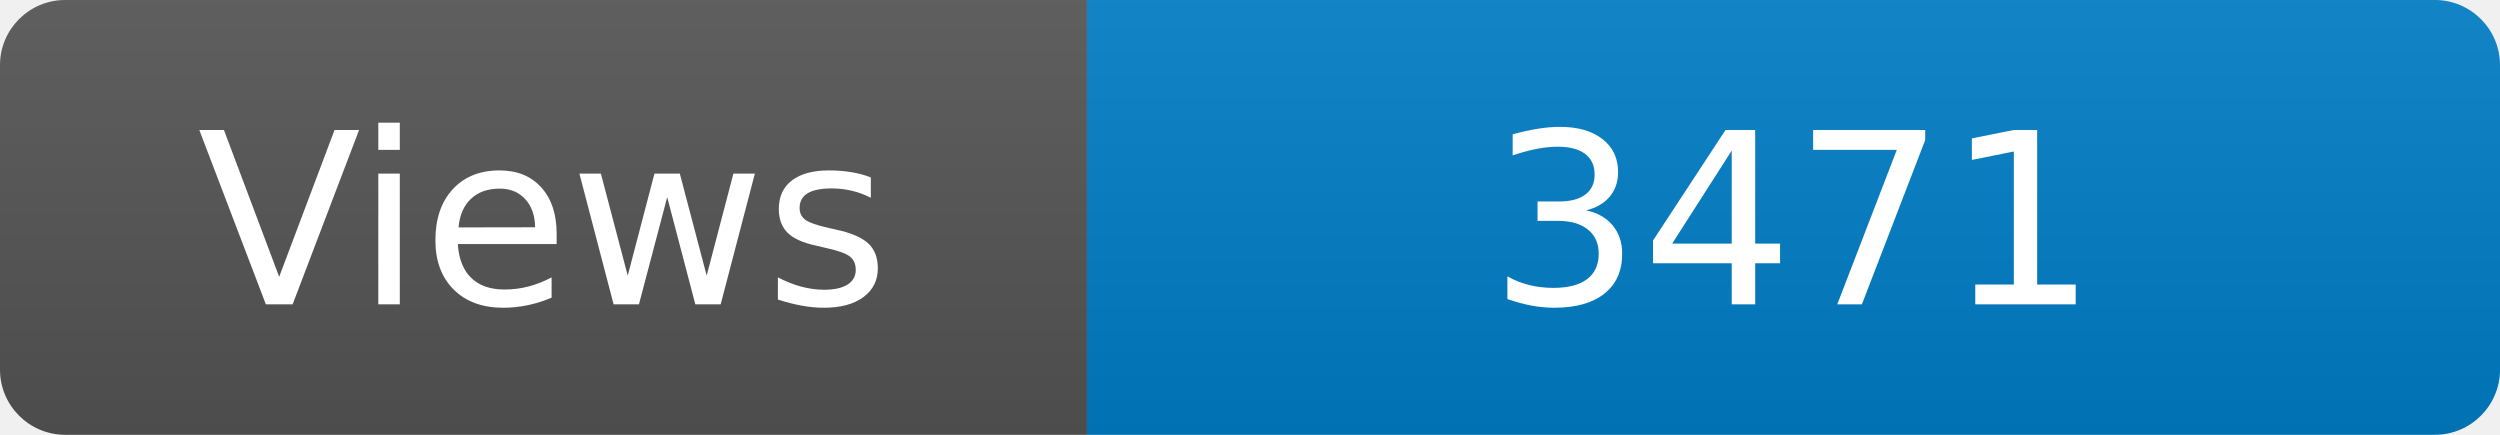
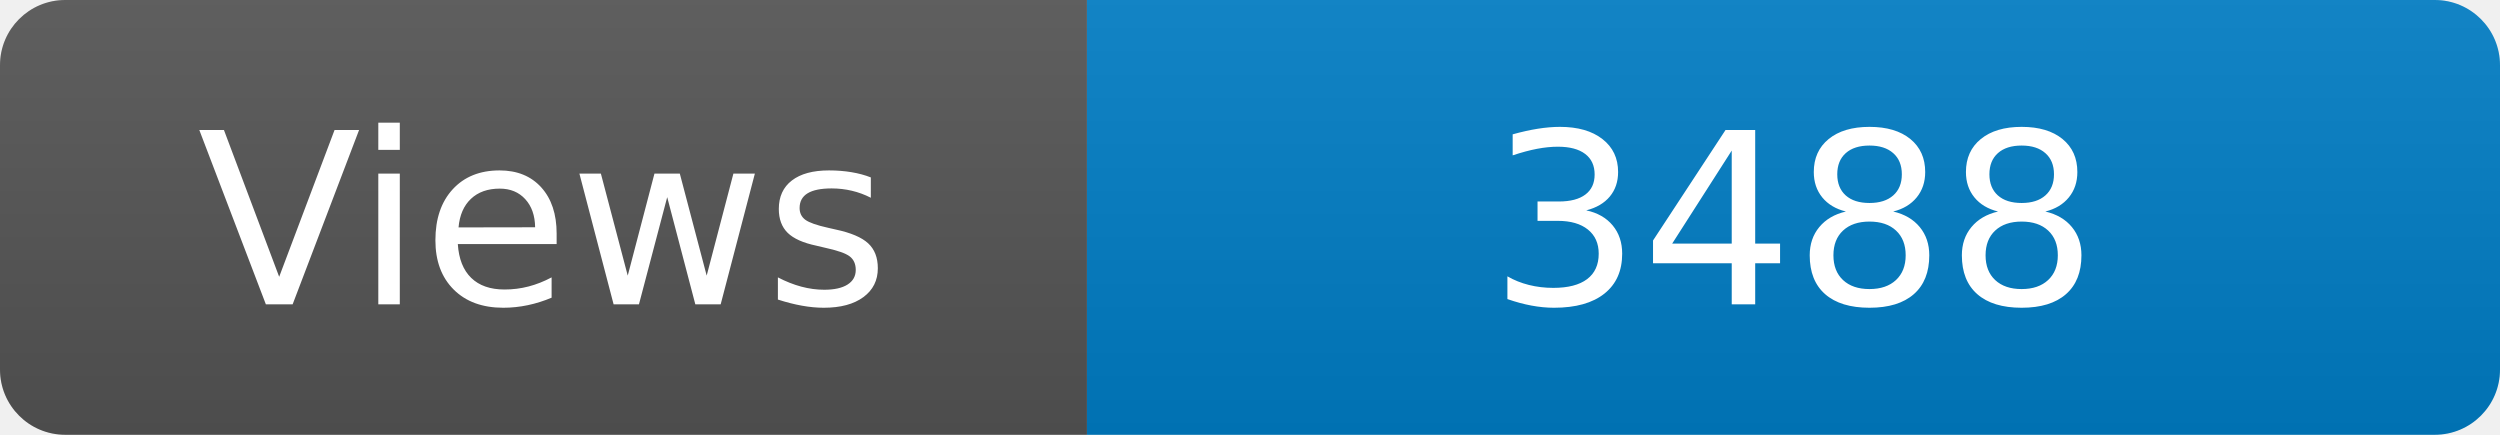
<svg xmlns="http://www.w3.org/2000/svg" width="115" height="20" role="img" aria-label="Maintained?: yes">
  <linearGradient id="s" x2="0" y2="100%">
    <stop offset="0" stop-color="#bbb" stop-opacity=".1" />
    <stop offset="1" stop-opacity=".1" />
  </linearGradient>
  <clipPath id="r">
    <rect width="115" height="20" rx="3" fill="#fff" />
  </clipPath>
  <g clip-path="url(#r)">
    <rect width="50" height="20" fill="#555" />
    <rect x="50" width="160" height="20" fill="#007ec6" />
    <rect width="115" height="20" fill="url(#s)" />
  </g>
  <g fill="#fff" text-anchor="middle" font-family="Verdana,Geneva,DejaVu Sans,sans-serif" font-size="110">
    <text x="250" y="140" transform="scale(.1)" fill="#fff">Views</text>
-     <text x="825" y="140" transform="scale(.1)" fill="#fff">3471</text>
+     <text x="825" y="140" transform="scale(.1)" fill="#fff">3488</text>
  </g>
</svg>
